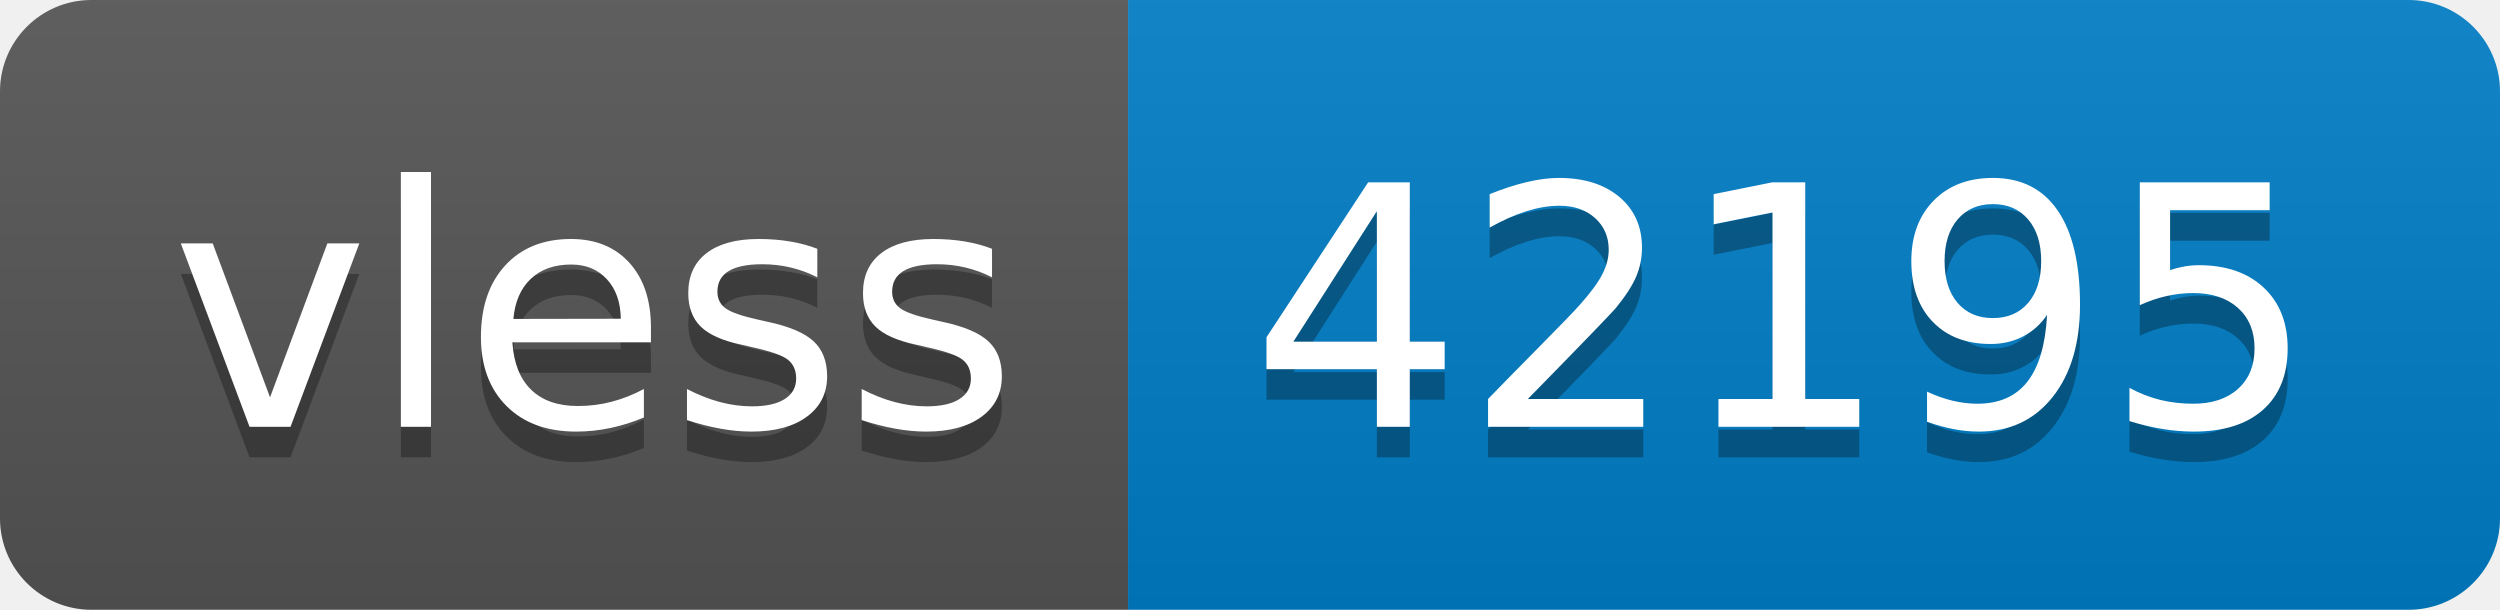
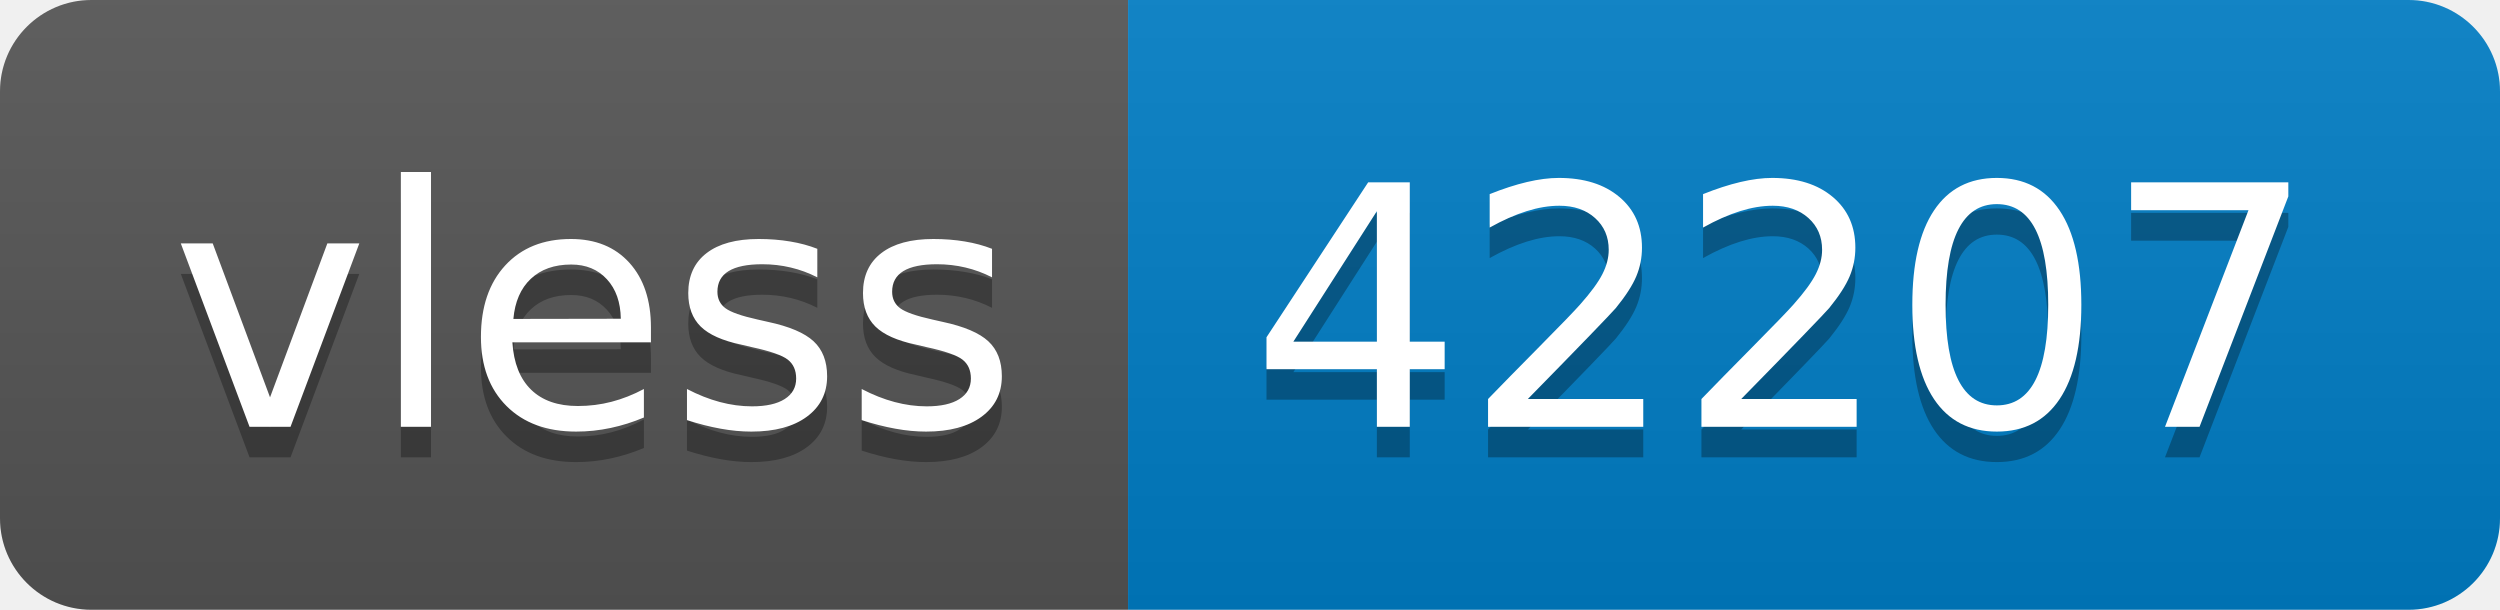
- <svg xmlns="http://www.w3.org/2000/svg" width="82" height="20" role="img" aria-label="vless: 42195">
+ <svg xmlns="http://www.w3.org/2000/svg" width="82" height="20" role="img" aria-label="vless: 42207">
  <linearGradient id="s" x2="0" y2="100%">
    <stop offset="0" stop-color="#bbb" stop-opacity=".1" />
    <stop offset="1" stop-opacity=".1" />
  </linearGradient>
  <clipPath id="r">
    <rect width="82" height="20" rx="3" fill="#fff" />
  </clipPath>
  <g clip-path="url(#r)">
    <rect width="37" height="20" fill="#555" />
    <rect x="37" width="45" height="20" fill="#007ec6" />
    <rect width="82" height="20" fill="url(#s)" />
  </g>
  <g fill="#fff" text-anchor="middle" font-family="Verdana,Geneva,DejaVu Sans,sans-serif" text-rendering="geometricPrecision" font-size="110">
    <text aria-hidden="true" x="195" y="150" fill="#010101" fill-opacity=".3" transform="scale(.1)" textLength="270">vless</text>
    <text x="195" y="140" transform="scale(.1)" fill="#fff" textLength="270">vless</text>
-     <text aria-hidden="true" x="585" y="150" fill="#010101" fill-opacity=".3" transform="scale(.1)" textLength="350">42195</text>
-     <text x="585" y="140" transform="scale(.1)" fill="#fff" textLength="350">42195</text>
+     <text aria-hidden="true" x="585" y="150" fill="#010101" fill-opacity=".3" transform="scale(.1)" textLength="350">42207</text>
+     <text x="585" y="140" transform="scale(.1)" fill="#fff" textLength="350">42207</text>
  </g>
</svg>
